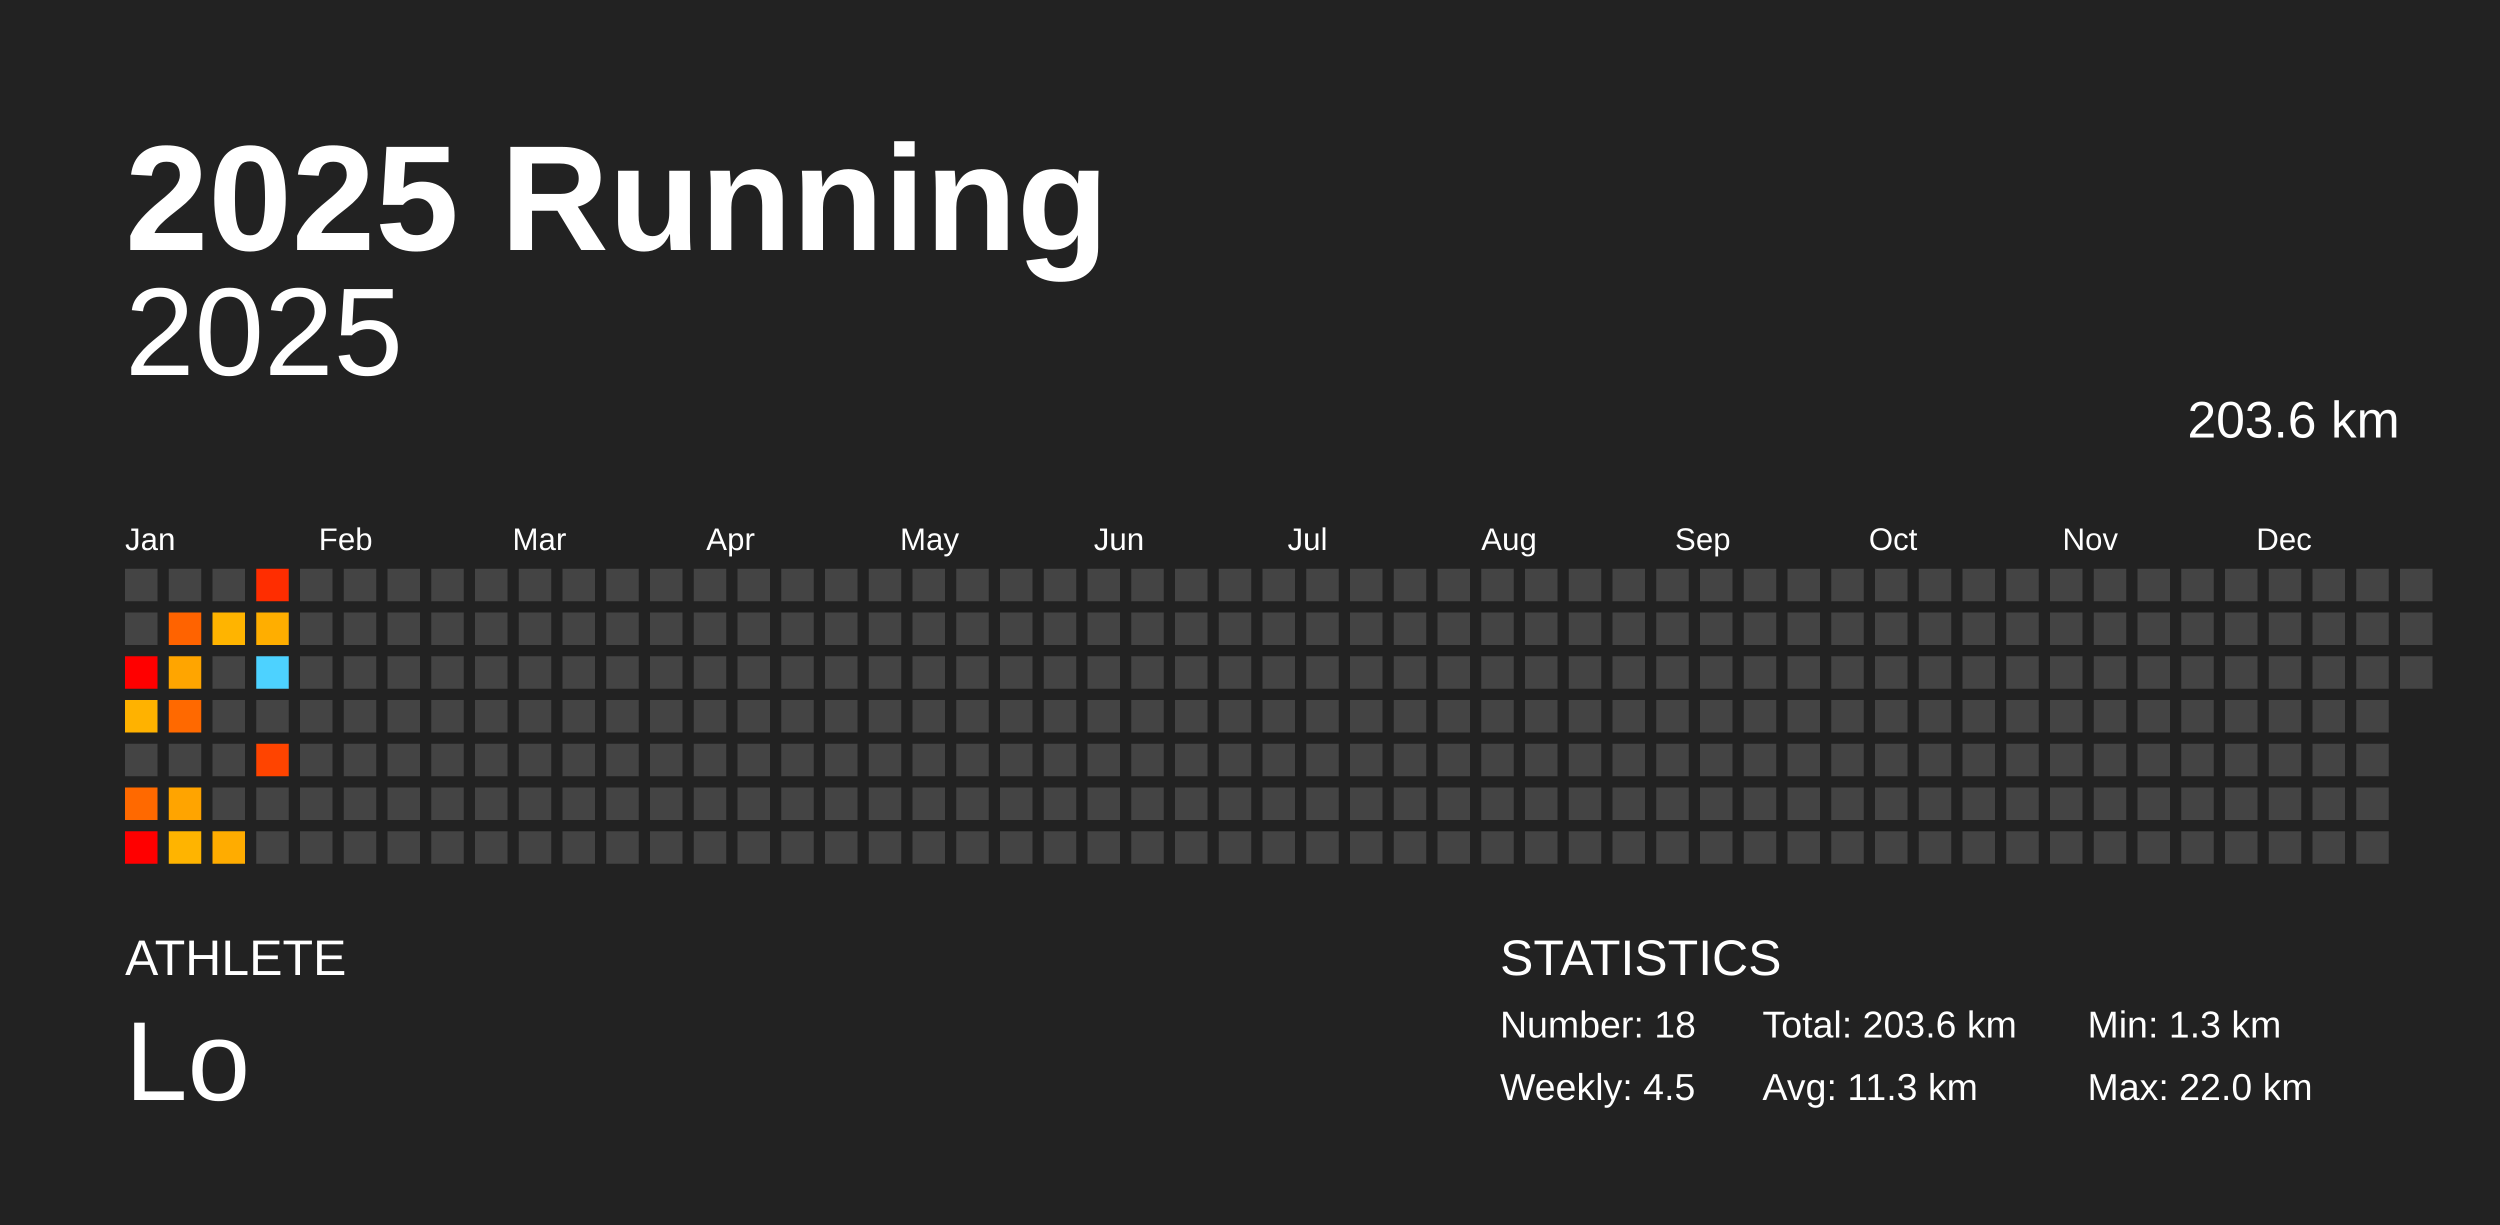
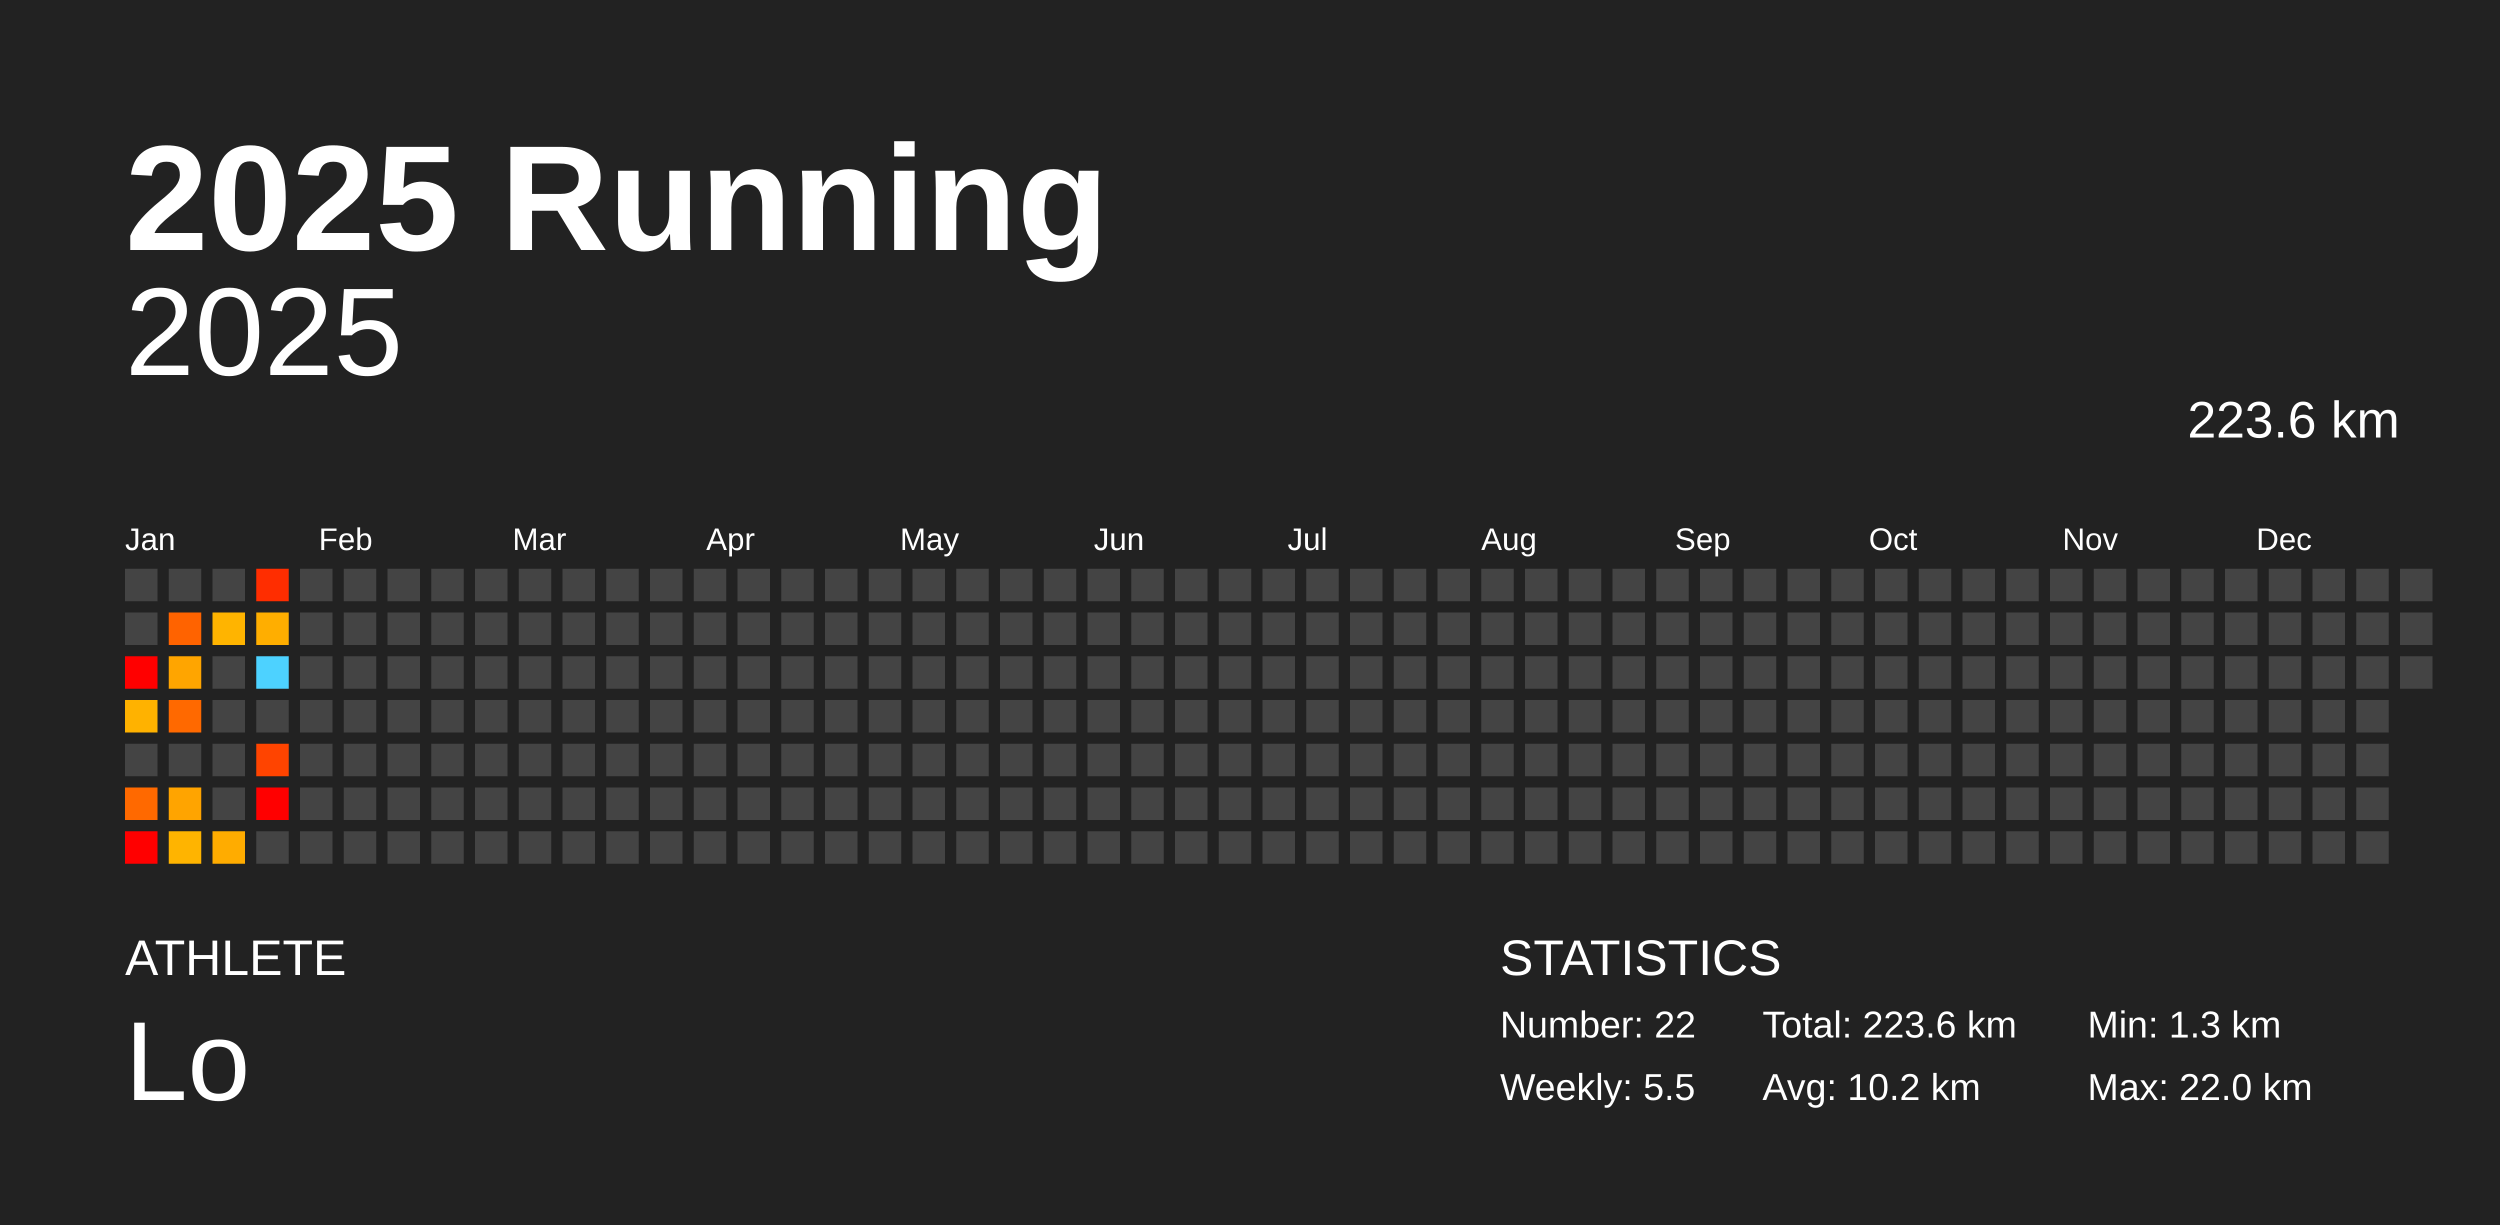
<svg xmlns="http://www.w3.org/2000/svg" baseProfile="full" height="98mm" version="1.1" viewBox="0,0,200,98" width="200mm">
  <defs />
  <rect fill="#222222" height="98" width="200" x="0" y="0" />
  <text fill="#FFFFFF" style="font-size:12px; font-family:Arial; font-weight:bold;" x="10" y="20">2025 Running</text>
  <text fill="#FFFFFF" style="font-size:4px; font-family:Arial" x="10" y="78">ATHLETE</text>
  <text fill="#FFFFFF" style="font-size:9px; font-family:Arial" x="10" y="88">Lo</text>
  <text fill="#FFFFFF" style="font-size:4px; font-family:Arial" x="120" y="78">STATISTICS</text>
-   <text fill="#FFFFFF" style="font-size:3px; font-family:Arial" x="120" y="83">Number: 18</text>
-   <text fill="#FFFFFF" style="font-size:3px; font-family:Arial" x="120" y="88">Weekly: 4.5</text>
-   <text fill="#FFFFFF" style="font-size:3px; font-family:Arial" x="141" y="83">Total: 203.6 km</text>
-   <text fill="#FFFFFF" style="font-size:3px; font-family:Arial" x="141" y="88">Avg: 11.3 km</text>
+   <text fill="#FFFFFF" style="font-size:3px; font-family:Arial" x="120" y="83">Number: 22</text>
+   <text fill="#FFFFFF" style="font-size:3px; font-family:Arial" x="120" y="88">Weekly: 5.5</text>
+   <text fill="#FFFFFF" style="font-size:3px; font-family:Arial" x="141" y="83">Total: 223.6 km</text>
+   <text fill="#FFFFFF" style="font-size:3px; font-family:Arial" x="141" y="88">Avg: 10.2 km</text>
  <text fill="#FFFFFF" style="font-size:3px; font-family:Arial" x="167" y="83">Min: 1.3 km</text>
  <text fill="#FFFFFF" style="font-size:3px; font-family:Arial" x="167" y="88">Max: 22.0 km</text>
  <text alignment-baseline="hanging" fill="#FFFFFF" style="font-size:10.0px; font-family:Arial;" x="10" y="30">2025</text>
-   <text alignment-baseline="hanging" fill="#FFFFFF" style="font-size:4.125px; font-family:Arial;" x="175" y="35">203.6 km</text>
+   <text alignment-baseline="hanging" fill="#FFFFFF" style="font-size:4.125px; font-family:Arial;" x="175" y="35">223.6 km</text>
  <text fill="#FFFFFF" style="font-size:2.5px; font-family:Arial" x="10.0" y="44">Jan</text>
  <text fill="#FFFFFF" style="font-size:2.5px; font-family:Arial" x="25.5" y="44">Feb</text>
  <text fill="#FFFFFF" style="font-size:2.5px; font-family:Arial" x="41.0" y="44">Mar</text>
  <text fill="#FFFFFF" style="font-size:2.5px; font-family:Arial" x="56.5" y="44">Apr</text>
  <text fill="#FFFFFF" style="font-size:2.5px; font-family:Arial" x="72.0" y="44">May</text>
  <text fill="#FFFFFF" style="font-size:2.5px; font-family:Arial" x="87.5" y="44">Jun</text>
  <text fill="#FFFFFF" style="font-size:2.5px; font-family:Arial" x="103.0" y="44">Jul</text>
  <text fill="#FFFFFF" style="font-size:2.5px; font-family:Arial" x="118.5" y="44">Aug</text>
  <text fill="#FFFFFF" style="font-size:2.5px; font-family:Arial" x="134.0" y="44">Sep</text>
  <text fill="#FFFFFF" style="font-size:2.5px; font-family:Arial" x="149.5" y="44">Oct</text>
  <text fill="#FFFFFF" style="font-size:2.5px; font-family:Arial" x="165.0" y="44">Nov</text>
  <text fill="#FFFFFF" style="font-size:2.5px; font-family:Arial" x="180.5" y="44">Dec</text>
  <rect fill="#444444" height="2.6" width="2.6" x="10.0" y="45.5" />
  <rect fill="#444444" height="2.6" width="2.6" x="10.0" y="49.0" />
  <rect fill="red" height="2.6" width="2.6" x="10.0" y="52.5" />
  <rect fill="#ffb200" height="2.6" width="2.6" x="10.0" y="56.0" />
  <rect fill="#444444" height="2.6" width="2.6" x="10.0" y="59.5" />
  <rect fill="#ff6900" height="2.6" width="2.6" x="10.0" y="63.0" />
  <rect fill="red" height="2.6" width="2.6" x="10.0" y="66.5" />
  <rect fill="#444444" height="2.6" width="2.6" x="13.5" y="45.5" />
  <rect fill="#ff6300" height="2.6" width="2.6" x="13.5" y="49.0" />
  <rect fill="#ffa500" height="2.6" width="2.6" x="13.5" y="52.5" />
  <rect fill="#ff6900" height="2.6" width="2.6" x="13.5" y="56.0" />
  <rect fill="#444444" height="2.6" width="2.6" x="13.5" y="59.5" />
  <rect fill="#ffa400" height="2.6" width="2.6" x="13.5" y="63.0" />
  <rect fill="#ffb400" height="2.6" width="2.6" x="13.5" y="66.5" />
  <rect fill="#444444" height="2.6" width="2.6" x="17.0" y="45.5" />
  <rect fill="#ffb400" height="2.6" width="2.6" x="17.0" y="49.0" />
  <rect fill="#444444" height="2.6" width="2.6" x="17.0" y="52.5" />
  <rect fill="#444444" height="2.6" width="2.6" x="17.0" y="56.0" />
  <rect fill="#444444" height="2.6" width="2.6" x="17.0" y="59.5" />
  <rect fill="#444444" height="2.6" width="2.6" x="17.0" y="63.0" />
  <rect fill="#ffac00" height="2.6" width="2.6" x="17.0" y="66.5" />
  <rect fill="#ff2d00" height="2.6" width="2.6" x="20.5" y="45.5" />
  <rect fill="#ffae00" height="2.6" width="2.6" x="20.5" y="49.0" />
  <rect fill="#4dd2ff" height="2.6" width="2.6" x="20.5" y="52.5" />
  <rect fill="#444444" height="2.6" width="2.6" x="20.5" y="56.0" />
  <rect fill="#ff4400" height="2.6" width="2.6" x="20.5" y="59.5" />
-   <rect fill="#444444" height="2.6" width="2.6" x="20.5" y="63.0" />
+   <rect fill="red" height="2.6" width="2.6" x="20.5" y="63.0" />
  <rect fill="#444444" height="2.6" width="2.6" x="20.5" y="66.5" />
  <rect fill="#444444" height="2.6" width="2.6" x="24.0" y="45.5" />
  <rect fill="#444444" height="2.6" width="2.6" x="24.0" y="49.0" />
  <rect fill="#444444" height="2.6" width="2.6" x="24.0" y="52.5" />
  <rect fill="#444444" height="2.6" width="2.6" x="24.0" y="56.0" />
  <rect fill="#444444" height="2.6" width="2.6" x="24.0" y="59.5" />
  <rect fill="#444444" height="2.6" width="2.6" x="24.0" y="63.0" />
  <rect fill="#444444" height="2.6" width="2.6" x="24.0" y="66.5" />
  <rect fill="#444444" height="2.6" width="2.6" x="27.5" y="45.5" />
  <rect fill="#444444" height="2.6" width="2.6" x="27.5" y="49.0" />
  <rect fill="#444444" height="2.6" width="2.6" x="27.5" y="52.5" />
  <rect fill="#444444" height="2.6" width="2.6" x="27.5" y="56.0" />
  <rect fill="#444444" height="2.6" width="2.6" x="27.5" y="59.5" />
  <rect fill="#444444" height="2.6" width="2.6" x="27.5" y="63.0" />
  <rect fill="#444444" height="2.6" width="2.6" x="27.5" y="66.5" />
  <rect fill="#444444" height="2.6" width="2.6" x="31.0" y="45.5" />
  <rect fill="#444444" height="2.6" width="2.6" x="31.0" y="49.0" />
  <rect fill="#444444" height="2.6" width="2.6" x="31.0" y="52.5" />
  <rect fill="#444444" height="2.6" width="2.6" x="31.0" y="56.0" />
  <rect fill="#444444" height="2.6" width="2.6" x="31.0" y="59.5" />
  <rect fill="#444444" height="2.6" width="2.6" x="31.0" y="63.0" />
  <rect fill="#444444" height="2.6" width="2.6" x="31.0" y="66.5" />
  <rect fill="#444444" height="2.6" width="2.6" x="34.5" y="45.5" />
  <rect fill="#444444" height="2.6" width="2.6" x="34.5" y="49.0" />
  <rect fill="#444444" height="2.6" width="2.6" x="34.5" y="52.5" />
  <rect fill="#444444" height="2.6" width="2.6" x="34.5" y="56.0" />
  <rect fill="#444444" height="2.6" width="2.6" x="34.5" y="59.5" />
  <rect fill="#444444" height="2.6" width="2.6" x="34.5" y="63.0" />
  <rect fill="#444444" height="2.6" width="2.6" x="34.5" y="66.5" />
  <rect fill="#444444" height="2.6" width="2.6" x="38.0" y="45.5" />
  <rect fill="#444444" height="2.6" width="2.6" x="38.0" y="49.0" />
  <rect fill="#444444" height="2.6" width="2.6" x="38.0" y="52.5" />
  <rect fill="#444444" height="2.6" width="2.6" x="38.0" y="56.0" />
  <rect fill="#444444" height="2.6" width="2.6" x="38.0" y="59.5" />
  <rect fill="#444444" height="2.6" width="2.6" x="38.0" y="63.0" />
  <rect fill="#444444" height="2.6" width="2.6" x="38.0" y="66.5" />
  <rect fill="#444444" height="2.6" width="2.6" x="41.5" y="45.5" />
  <rect fill="#444444" height="2.6" width="2.6" x="41.5" y="49.0" />
  <rect fill="#444444" height="2.6" width="2.6" x="41.5" y="52.5" />
  <rect fill="#444444" height="2.6" width="2.6" x="41.5" y="56.0" />
  <rect fill="#444444" height="2.6" width="2.6" x="41.5" y="59.5" />
  <rect fill="#444444" height="2.6" width="2.6" x="41.5" y="63.0" />
  <rect fill="#444444" height="2.6" width="2.6" x="41.5" y="66.5" />
  <rect fill="#444444" height="2.6" width="2.6" x="45.0" y="45.5" />
  <rect fill="#444444" height="2.6" width="2.6" x="45.0" y="49.0" />
  <rect fill="#444444" height="2.6" width="2.6" x="45.0" y="52.5" />
  <rect fill="#444444" height="2.6" width="2.6" x="45.0" y="56.0" />
  <rect fill="#444444" height="2.6" width="2.6" x="45.0" y="59.5" />
  <rect fill="#444444" height="2.6" width="2.6" x="45.0" y="63.0" />
  <rect fill="#444444" height="2.6" width="2.6" x="45.0" y="66.5" />
  <rect fill="#444444" height="2.6" width="2.6" x="48.5" y="45.5" />
  <rect fill="#444444" height="2.6" width="2.6" x="48.5" y="49.0" />
  <rect fill="#444444" height="2.6" width="2.6" x="48.5" y="52.5" />
  <rect fill="#444444" height="2.6" width="2.6" x="48.5" y="56.0" />
  <rect fill="#444444" height="2.6" width="2.6" x="48.5" y="59.5" />
  <rect fill="#444444" height="2.6" width="2.6" x="48.5" y="63.0" />
  <rect fill="#444444" height="2.6" width="2.6" x="48.5" y="66.5" />
  <rect fill="#444444" height="2.6" width="2.6" x="52.0" y="45.5" />
  <rect fill="#444444" height="2.6" width="2.6" x="52.0" y="49.0" />
  <rect fill="#444444" height="2.6" width="2.6" x="52.0" y="52.5" />
  <rect fill="#444444" height="2.6" width="2.6" x="52.0" y="56.0" />
  <rect fill="#444444" height="2.6" width="2.6" x="52.0" y="59.5" />
  <rect fill="#444444" height="2.6" width="2.6" x="52.0" y="63.0" />
  <rect fill="#444444" height="2.6" width="2.6" x="52.0" y="66.5" />
  <rect fill="#444444" height="2.6" width="2.6" x="55.5" y="45.5" />
  <rect fill="#444444" height="2.6" width="2.6" x="55.5" y="49.0" />
  <rect fill="#444444" height="2.6" width="2.6" x="55.5" y="52.5" />
  <rect fill="#444444" height="2.6" width="2.6" x="55.5" y="56.0" />
  <rect fill="#444444" height="2.6" width="2.6" x="55.5" y="59.5" />
  <rect fill="#444444" height="2.6" width="2.6" x="55.5" y="63.0" />
  <rect fill="#444444" height="2.6" width="2.6" x="55.5" y="66.5" />
  <rect fill="#444444" height="2.6" width="2.6" x="59.0" y="45.5" />
  <rect fill="#444444" height="2.6" width="2.6" x="59.0" y="49.0" />
  <rect fill="#444444" height="2.6" width="2.6" x="59.0" y="52.5" />
  <rect fill="#444444" height="2.6" width="2.6" x="59.0" y="56.0" />
  <rect fill="#444444" height="2.6" width="2.6" x="59.0" y="59.5" />
  <rect fill="#444444" height="2.6" width="2.6" x="59.0" y="63.0" />
  <rect fill="#444444" height="2.6" width="2.6" x="59.0" y="66.5" />
  <rect fill="#444444" height="2.6" width="2.6" x="62.5" y="45.5" />
  <rect fill="#444444" height="2.6" width="2.6" x="62.5" y="49.0" />
  <rect fill="#444444" height="2.6" width="2.6" x="62.5" y="52.5" />
  <rect fill="#444444" height="2.6" width="2.6" x="62.5" y="56.0" />
  <rect fill="#444444" height="2.6" width="2.6" x="62.5" y="59.5" />
  <rect fill="#444444" height="2.6" width="2.6" x="62.5" y="63.0" />
  <rect fill="#444444" height="2.6" width="2.6" x="62.5" y="66.5" />
  <rect fill="#444444" height="2.6" width="2.6" x="66.0" y="45.5" />
  <rect fill="#444444" height="2.6" width="2.6" x="66.0" y="49.0" />
  <rect fill="#444444" height="2.6" width="2.6" x="66.0" y="52.5" />
  <rect fill="#444444" height="2.6" width="2.6" x="66.0" y="56.0" />
  <rect fill="#444444" height="2.6" width="2.6" x="66.0" y="59.5" />
  <rect fill="#444444" height="2.6" width="2.6" x="66.0" y="63.0" />
  <rect fill="#444444" height="2.6" width="2.6" x="66.0" y="66.5" />
  <rect fill="#444444" height="2.6" width="2.6" x="69.5" y="45.5" />
  <rect fill="#444444" height="2.6" width="2.6" x="69.5" y="49.0" />
  <rect fill="#444444" height="2.6" width="2.6" x="69.5" y="52.5" />
  <rect fill="#444444" height="2.6" width="2.6" x="69.5" y="56.0" />
  <rect fill="#444444" height="2.6" width="2.6" x="69.5" y="59.5" />
  <rect fill="#444444" height="2.6" width="2.6" x="69.5" y="63.0" />
  <rect fill="#444444" height="2.6" width="2.6" x="69.5" y="66.5" />
  <rect fill="#444444" height="2.6" width="2.6" x="73.0" y="45.5" />
  <rect fill="#444444" height="2.6" width="2.6" x="73.0" y="49.0" />
  <rect fill="#444444" height="2.6" width="2.6" x="73.0" y="52.5" />
  <rect fill="#444444" height="2.6" width="2.6" x="73.0" y="56.0" />
  <rect fill="#444444" height="2.6" width="2.6" x="73.0" y="59.5" />
  <rect fill="#444444" height="2.6" width="2.6" x="73.0" y="63.0" />
  <rect fill="#444444" height="2.6" width="2.6" x="73.0" y="66.5" />
  <rect fill="#444444" height="2.6" width="2.6" x="76.5" y="45.5" />
  <rect fill="#444444" height="2.6" width="2.6" x="76.5" y="49.0" />
  <rect fill="#444444" height="2.6" width="2.6" x="76.5" y="52.5" />
  <rect fill="#444444" height="2.6" width="2.6" x="76.5" y="56.0" />
  <rect fill="#444444" height="2.6" width="2.6" x="76.5" y="59.5" />
  <rect fill="#444444" height="2.6" width="2.6" x="76.5" y="63.0" />
  <rect fill="#444444" height="2.6" width="2.6" x="76.5" y="66.5" />
  <rect fill="#444444" height="2.6" width="2.6" x="80.0" y="45.5" />
  <rect fill="#444444" height="2.6" width="2.6" x="80.0" y="49.0" />
  <rect fill="#444444" height="2.6" width="2.6" x="80.0" y="52.5" />
  <rect fill="#444444" height="2.6" width="2.6" x="80.0" y="56.0" />
  <rect fill="#444444" height="2.6" width="2.6" x="80.0" y="59.5" />
  <rect fill="#444444" height="2.6" width="2.6" x="80.0" y="63.0" />
  <rect fill="#444444" height="2.6" width="2.6" x="80.0" y="66.5" />
  <rect fill="#444444" height="2.6" width="2.6" x="83.5" y="45.5" />
  <rect fill="#444444" height="2.6" width="2.6" x="83.5" y="49.0" />
  <rect fill="#444444" height="2.6" width="2.6" x="83.5" y="52.5" />
  <rect fill="#444444" height="2.6" width="2.6" x="83.5" y="56.0" />
  <rect fill="#444444" height="2.6" width="2.6" x="83.5" y="59.5" />
  <rect fill="#444444" height="2.6" width="2.6" x="83.5" y="63.0" />
  <rect fill="#444444" height="2.6" width="2.6" x="83.5" y="66.5" />
  <rect fill="#444444" height="2.6" width="2.6" x="87.0" y="45.5" />
  <rect fill="#444444" height="2.6" width="2.6" x="87.0" y="49.0" />
  <rect fill="#444444" height="2.6" width="2.6" x="87.0" y="52.5" />
  <rect fill="#444444" height="2.6" width="2.6" x="87.0" y="56.0" />
  <rect fill="#444444" height="2.6" width="2.6" x="87.0" y="59.5" />
  <rect fill="#444444" height="2.6" width="2.6" x="87.0" y="63.0" />
  <rect fill="#444444" height="2.6" width="2.6" x="87.0" y="66.5" />
  <rect fill="#444444" height="2.6" width="2.6" x="90.5" y="45.5" />
  <rect fill="#444444" height="2.6" width="2.6" x="90.5" y="49.0" />
  <rect fill="#444444" height="2.6" width="2.6" x="90.5" y="52.5" />
  <rect fill="#444444" height="2.6" width="2.6" x="90.5" y="56.0" />
  <rect fill="#444444" height="2.6" width="2.6" x="90.5" y="59.5" />
  <rect fill="#444444" height="2.6" width="2.6" x="90.5" y="63.0" />
  <rect fill="#444444" height="2.6" width="2.6" x="90.5" y="66.5" />
  <rect fill="#444444" height="2.6" width="2.6" x="94.0" y="45.5" />
  <rect fill="#444444" height="2.6" width="2.6" x="94.0" y="49.0" />
  <rect fill="#444444" height="2.6" width="2.6" x="94.0" y="52.5" />
  <rect fill="#444444" height="2.6" width="2.6" x="94.0" y="56.0" />
  <rect fill="#444444" height="2.6" width="2.6" x="94.0" y="59.5" />
  <rect fill="#444444" height="2.6" width="2.6" x="94.0" y="63.0" />
  <rect fill="#444444" height="2.6" width="2.6" x="94.0" y="66.5" />
  <rect fill="#444444" height="2.6" width="2.6" x="97.5" y="45.5" />
  <rect fill="#444444" height="2.6" width="2.6" x="97.5" y="49.0" />
  <rect fill="#444444" height="2.6" width="2.6" x="97.5" y="52.5" />
  <rect fill="#444444" height="2.6" width="2.6" x="97.5" y="56.0" />
  <rect fill="#444444" height="2.6" width="2.6" x="97.5" y="59.5" />
  <rect fill="#444444" height="2.6" width="2.6" x="97.5" y="63.0" />
  <rect fill="#444444" height="2.6" width="2.6" x="97.5" y="66.5" />
  <rect fill="#444444" height="2.6" width="2.6" x="101.0" y="45.5" />
  <rect fill="#444444" height="2.6" width="2.6" x="101.0" y="49.0" />
  <rect fill="#444444" height="2.6" width="2.6" x="101.0" y="52.5" />
  <rect fill="#444444" height="2.6" width="2.6" x="101.0" y="56.0" />
  <rect fill="#444444" height="2.6" width="2.6" x="101.0" y="59.5" />
  <rect fill="#444444" height="2.6" width="2.6" x="101.0" y="63.0" />
  <rect fill="#444444" height="2.6" width="2.6" x="101.0" y="66.5" />
  <rect fill="#444444" height="2.6" width="2.6" x="104.5" y="45.5" />
  <rect fill="#444444" height="2.6" width="2.6" x="104.5" y="49.0" />
  <rect fill="#444444" height="2.6" width="2.6" x="104.5" y="52.5" />
  <rect fill="#444444" height="2.6" width="2.6" x="104.5" y="56.0" />
  <rect fill="#444444" height="2.6" width="2.6" x="104.5" y="59.5" />
  <rect fill="#444444" height="2.6" width="2.6" x="104.5" y="63.0" />
  <rect fill="#444444" height="2.6" width="2.6" x="104.5" y="66.5" />
  <rect fill="#444444" height="2.6" width="2.6" x="108.0" y="45.5" />
  <rect fill="#444444" height="2.6" width="2.6" x="108.0" y="49.0" />
  <rect fill="#444444" height="2.6" width="2.6" x="108.0" y="52.5" />
  <rect fill="#444444" height="2.6" width="2.6" x="108.0" y="56.0" />
  <rect fill="#444444" height="2.6" width="2.6" x="108.0" y="59.5" />
  <rect fill="#444444" height="2.6" width="2.6" x="108.0" y="63.0" />
  <rect fill="#444444" height="2.6" width="2.6" x="108.0" y="66.5" />
  <rect fill="#444444" height="2.6" width="2.6" x="111.5" y="45.5" />
  <rect fill="#444444" height="2.6" width="2.6" x="111.5" y="49.0" />
  <rect fill="#444444" height="2.6" width="2.6" x="111.5" y="52.5" />
  <rect fill="#444444" height="2.6" width="2.6" x="111.5" y="56.0" />
  <rect fill="#444444" height="2.6" width="2.6" x="111.5" y="59.5" />
  <rect fill="#444444" height="2.6" width="2.6" x="111.5" y="63.0" />
  <rect fill="#444444" height="2.6" width="2.6" x="111.5" y="66.5" />
  <rect fill="#444444" height="2.6" width="2.6" x="115.0" y="45.5" />
  <rect fill="#444444" height="2.6" width="2.6" x="115.0" y="49.0" />
  <rect fill="#444444" height="2.6" width="2.6" x="115.0" y="52.5" />
  <rect fill="#444444" height="2.6" width="2.6" x="115.0" y="56.0" />
  <rect fill="#444444" height="2.6" width="2.6" x="115.0" y="59.5" />
  <rect fill="#444444" height="2.6" width="2.6" x="115.0" y="63.0" />
  <rect fill="#444444" height="2.6" width="2.6" x="115.0" y="66.5" />
  <rect fill="#444444" height="2.6" width="2.6" x="118.5" y="45.5" />
  <rect fill="#444444" height="2.6" width="2.6" x="118.5" y="49.0" />
  <rect fill="#444444" height="2.6" width="2.6" x="118.5" y="52.5" />
  <rect fill="#444444" height="2.6" width="2.6" x="118.5" y="56.0" />
  <rect fill="#444444" height="2.6" width="2.6" x="118.5" y="59.5" />
  <rect fill="#444444" height="2.6" width="2.6" x="118.5" y="63.0" />
  <rect fill="#444444" height="2.6" width="2.6" x="118.5" y="66.5" />
  <rect fill="#444444" height="2.6" width="2.6" x="122.0" y="45.5" />
  <rect fill="#444444" height="2.6" width="2.6" x="122.0" y="49.0" />
  <rect fill="#444444" height="2.6" width="2.6" x="122.0" y="52.5" />
  <rect fill="#444444" height="2.6" width="2.6" x="122.0" y="56.0" />
  <rect fill="#444444" height="2.6" width="2.6" x="122.0" y="59.5" />
  <rect fill="#444444" height="2.6" width="2.6" x="122.0" y="63.0" />
  <rect fill="#444444" height="2.6" width="2.6" x="122.0" y="66.5" />
  <rect fill="#444444" height="2.6" width="2.6" x="125.5" y="45.5" />
  <rect fill="#444444" height="2.6" width="2.6" x="125.5" y="49.0" />
  <rect fill="#444444" height="2.6" width="2.6" x="125.5" y="52.5" />
  <rect fill="#444444" height="2.6" width="2.6" x="125.5" y="56.0" />
  <rect fill="#444444" height="2.6" width="2.6" x="125.5" y="59.5" />
  <rect fill="#444444" height="2.6" width="2.6" x="125.5" y="63.0" />
  <rect fill="#444444" height="2.6" width="2.6" x="125.5" y="66.5" />
  <rect fill="#444444" height="2.6" width="2.6" x="129.0" y="45.5" />
  <rect fill="#444444" height="2.6" width="2.6" x="129.0" y="49.0" />
  <rect fill="#444444" height="2.6" width="2.6" x="129.0" y="52.5" />
  <rect fill="#444444" height="2.6" width="2.6" x="129.0" y="56.0" />
  <rect fill="#444444" height="2.6" width="2.6" x="129.0" y="59.5" />
  <rect fill="#444444" height="2.6" width="2.6" x="129.0" y="63.0" />
  <rect fill="#444444" height="2.6" width="2.6" x="129.0" y="66.5" />
  <rect fill="#444444" height="2.6" width="2.6" x="132.5" y="45.5" />
  <rect fill="#444444" height="2.6" width="2.6" x="132.5" y="49.0" />
  <rect fill="#444444" height="2.6" width="2.6" x="132.5" y="52.5" />
  <rect fill="#444444" height="2.6" width="2.6" x="132.5" y="56.0" />
  <rect fill="#444444" height="2.6" width="2.6" x="132.5" y="59.5" />
  <rect fill="#444444" height="2.6" width="2.6" x="132.5" y="63.0" />
  <rect fill="#444444" height="2.6" width="2.6" x="132.5" y="66.5" />
  <rect fill="#444444" height="2.6" width="2.6" x="136.0" y="45.5" />
  <rect fill="#444444" height="2.6" width="2.6" x="136.0" y="49.0" />
  <rect fill="#444444" height="2.6" width="2.6" x="136.0" y="52.5" />
  <rect fill="#444444" height="2.6" width="2.6" x="136.0" y="56.0" />
  <rect fill="#444444" height="2.6" width="2.6" x="136.0" y="59.5" />
  <rect fill="#444444" height="2.6" width="2.6" x="136.0" y="63.0" />
  <rect fill="#444444" height="2.6" width="2.6" x="136.0" y="66.5" />
  <rect fill="#444444" height="2.6" width="2.6" x="139.5" y="45.5" />
  <rect fill="#444444" height="2.6" width="2.6" x="139.5" y="49.0" />
  <rect fill="#444444" height="2.6" width="2.6" x="139.5" y="52.5" />
  <rect fill="#444444" height="2.6" width="2.6" x="139.5" y="56.0" />
  <rect fill="#444444" height="2.6" width="2.6" x="139.5" y="59.5" />
  <rect fill="#444444" height="2.6" width="2.6" x="139.5" y="63.0" />
  <rect fill="#444444" height="2.6" width="2.6" x="139.5" y="66.5" />
  <rect fill="#444444" height="2.6" width="2.6" x="143.0" y="45.5" />
  <rect fill="#444444" height="2.6" width="2.6" x="143.0" y="49.0" />
  <rect fill="#444444" height="2.6" width="2.6" x="143.0" y="52.5" />
  <rect fill="#444444" height="2.6" width="2.6" x="143.0" y="56.0" />
  <rect fill="#444444" height="2.6" width="2.6" x="143.0" y="59.5" />
  <rect fill="#444444" height="2.6" width="2.6" x="143.0" y="63.0" />
  <rect fill="#444444" height="2.6" width="2.6" x="143.0" y="66.5" />
  <rect fill="#444444" height="2.6" width="2.6" x="146.5" y="45.5" />
  <rect fill="#444444" height="2.6" width="2.6" x="146.5" y="49.0" />
  <rect fill="#444444" height="2.6" width="2.6" x="146.5" y="52.5" />
  <rect fill="#444444" height="2.6" width="2.6" x="146.5" y="56.0" />
  <rect fill="#444444" height="2.6" width="2.6" x="146.5" y="59.5" />
  <rect fill="#444444" height="2.6" width="2.6" x="146.5" y="63.0" />
  <rect fill="#444444" height="2.6" width="2.6" x="146.5" y="66.5" />
  <rect fill="#444444" height="2.6" width="2.6" x="150.0" y="45.5" />
  <rect fill="#444444" height="2.6" width="2.6" x="150.0" y="49.0" />
  <rect fill="#444444" height="2.6" width="2.6" x="150.0" y="52.5" />
  <rect fill="#444444" height="2.6" width="2.6" x="150.0" y="56.0" />
  <rect fill="#444444" height="2.6" width="2.6" x="150.0" y="59.5" />
  <rect fill="#444444" height="2.6" width="2.6" x="150.0" y="63.0" />
  <rect fill="#444444" height="2.6" width="2.6" x="150.0" y="66.5" />
  <rect fill="#444444" height="2.6" width="2.6" x="153.5" y="45.5" />
  <rect fill="#444444" height="2.6" width="2.6" x="153.5" y="49.0" />
  <rect fill="#444444" height="2.6" width="2.6" x="153.5" y="52.5" />
  <rect fill="#444444" height="2.6" width="2.6" x="153.5" y="56.0" />
  <rect fill="#444444" height="2.6" width="2.6" x="153.5" y="59.5" />
  <rect fill="#444444" height="2.6" width="2.6" x="153.5" y="63.0" />
  <rect fill="#444444" height="2.6" width="2.6" x="153.5" y="66.5" />
  <rect fill="#444444" height="2.6" width="2.6" x="157.0" y="45.5" />
  <rect fill="#444444" height="2.6" width="2.6" x="157.0" y="49.0" />
  <rect fill="#444444" height="2.6" width="2.6" x="157.0" y="52.5" />
  <rect fill="#444444" height="2.6" width="2.6" x="157.0" y="56.0" />
  <rect fill="#444444" height="2.6" width="2.6" x="157.0" y="59.5" />
  <rect fill="#444444" height="2.6" width="2.6" x="157.0" y="63.0" />
  <rect fill="#444444" height="2.6" width="2.6" x="157.0" y="66.5" />
  <rect fill="#444444" height="2.6" width="2.6" x="160.5" y="45.5" />
  <rect fill="#444444" height="2.6" width="2.6" x="160.5" y="49.0" />
  <rect fill="#444444" height="2.6" width="2.6" x="160.5" y="52.5" />
  <rect fill="#444444" height="2.6" width="2.6" x="160.5" y="56.0" />
  <rect fill="#444444" height="2.6" width="2.6" x="160.5" y="59.5" />
  <rect fill="#444444" height="2.6" width="2.6" x="160.5" y="63.0" />
  <rect fill="#444444" height="2.6" width="2.6" x="160.5" y="66.5" />
  <rect fill="#444444" height="2.6" width="2.6" x="164.0" y="45.5" />
  <rect fill="#444444" height="2.6" width="2.6" x="164.0" y="49.0" />
  <rect fill="#444444" height="2.6" width="2.6" x="164.0" y="52.5" />
  <rect fill="#444444" height="2.6" width="2.6" x="164.0" y="56.0" />
  <rect fill="#444444" height="2.6" width="2.6" x="164.0" y="59.5" />
  <rect fill="#444444" height="2.6" width="2.6" x="164.0" y="63.0" />
  <rect fill="#444444" height="2.6" width="2.6" x="164.0" y="66.5" />
  <rect fill="#444444" height="2.6" width="2.6" x="167.5" y="45.5" />
  <rect fill="#444444" height="2.6" width="2.6" x="167.5" y="49.0" />
  <rect fill="#444444" height="2.6" width="2.6" x="167.5" y="52.5" />
  <rect fill="#444444" height="2.6" width="2.6" x="167.5" y="56.0" />
  <rect fill="#444444" height="2.6" width="2.6" x="167.5" y="59.5" />
  <rect fill="#444444" height="2.6" width="2.6" x="167.5" y="63.0" />
  <rect fill="#444444" height="2.6" width="2.6" x="167.5" y="66.5" />
  <rect fill="#444444" height="2.6" width="2.6" x="171.0" y="45.5" />
  <rect fill="#444444" height="2.6" width="2.6" x="171.0" y="49.0" />
  <rect fill="#444444" height="2.6" width="2.6" x="171.0" y="52.5" />
  <rect fill="#444444" height="2.6" width="2.6" x="171.0" y="56.0" />
  <rect fill="#444444" height="2.6" width="2.6" x="171.0" y="59.5" />
  <rect fill="#444444" height="2.6" width="2.6" x="171.0" y="63.0" />
  <rect fill="#444444" height="2.6" width="2.6" x="171.0" y="66.5" />
  <rect fill="#444444" height="2.6" width="2.6" x="174.5" y="45.5" />
  <rect fill="#444444" height="2.6" width="2.6" x="174.5" y="49.0" />
  <rect fill="#444444" height="2.6" width="2.6" x="174.5" y="52.5" />
  <rect fill="#444444" height="2.6" width="2.6" x="174.5" y="56.0" />
  <rect fill="#444444" height="2.6" width="2.6" x="174.5" y="59.5" />
  <rect fill="#444444" height="2.6" width="2.6" x="174.5" y="63.0" />
  <rect fill="#444444" height="2.6" width="2.6" x="174.5" y="66.5" />
  <rect fill="#444444" height="2.6" width="2.6" x="178.0" y="45.5" />
  <rect fill="#444444" height="2.6" width="2.6" x="178.0" y="49.0" />
  <rect fill="#444444" height="2.6" width="2.6" x="178.0" y="52.5" />
  <rect fill="#444444" height="2.6" width="2.6" x="178.0" y="56.0" />
  <rect fill="#444444" height="2.6" width="2.6" x="178.0" y="59.5" />
  <rect fill="#444444" height="2.6" width="2.6" x="178.0" y="63.0" />
  <rect fill="#444444" height="2.6" width="2.6" x="178.0" y="66.5" />
  <rect fill="#444444" height="2.6" width="2.6" x="181.5" y="45.5" />
  <rect fill="#444444" height="2.6" width="2.6" x="181.5" y="49.0" />
  <rect fill="#444444" height="2.6" width="2.6" x="181.5" y="52.5" />
  <rect fill="#444444" height="2.6" width="2.6" x="181.5" y="56.0" />
  <rect fill="#444444" height="2.6" width="2.6" x="181.5" y="59.5" />
  <rect fill="#444444" height="2.6" width="2.6" x="181.5" y="63.0" />
  <rect fill="#444444" height="2.6" width="2.6" x="181.5" y="66.5" />
  <rect fill="#444444" height="2.6" width="2.6" x="185.0" y="45.5" />
  <rect fill="#444444" height="2.6" width="2.6" x="185.0" y="49.0" />
  <rect fill="#444444" height="2.6" width="2.6" x="185.0" y="52.5" />
  <rect fill="#444444" height="2.6" width="2.6" x="185.0" y="56.0" />
  <rect fill="#444444" height="2.6" width="2.6" x="185.0" y="59.5" />
  <rect fill="#444444" height="2.6" width="2.6" x="185.0" y="63.0" />
  <rect fill="#444444" height="2.6" width="2.6" x="185.0" y="66.5" />
  <rect fill="#444444" height="2.6" width="2.6" x="188.5" y="45.5" />
  <rect fill="#444444" height="2.6" width="2.6" x="188.5" y="49.0" />
  <rect fill="#444444" height="2.6" width="2.6" x="188.5" y="52.5" />
  <rect fill="#444444" height="2.6" width="2.6" x="188.5" y="56.0" />
  <rect fill="#444444" height="2.6" width="2.6" x="188.5" y="59.5" />
  <rect fill="#444444" height="2.6" width="2.6" x="188.5" y="63.0" />
  <rect fill="#444444" height="2.6" width="2.6" x="188.5" y="66.5" />
  <rect fill="#444444" height="2.6" width="2.6" x="192.0" y="45.5" />
  <rect fill="#444444" height="2.6" width="2.6" x="192.0" y="49.0" />
  <rect fill="#444444" height="2.6" width="2.6" x="192.0" y="52.5" />
</svg>
